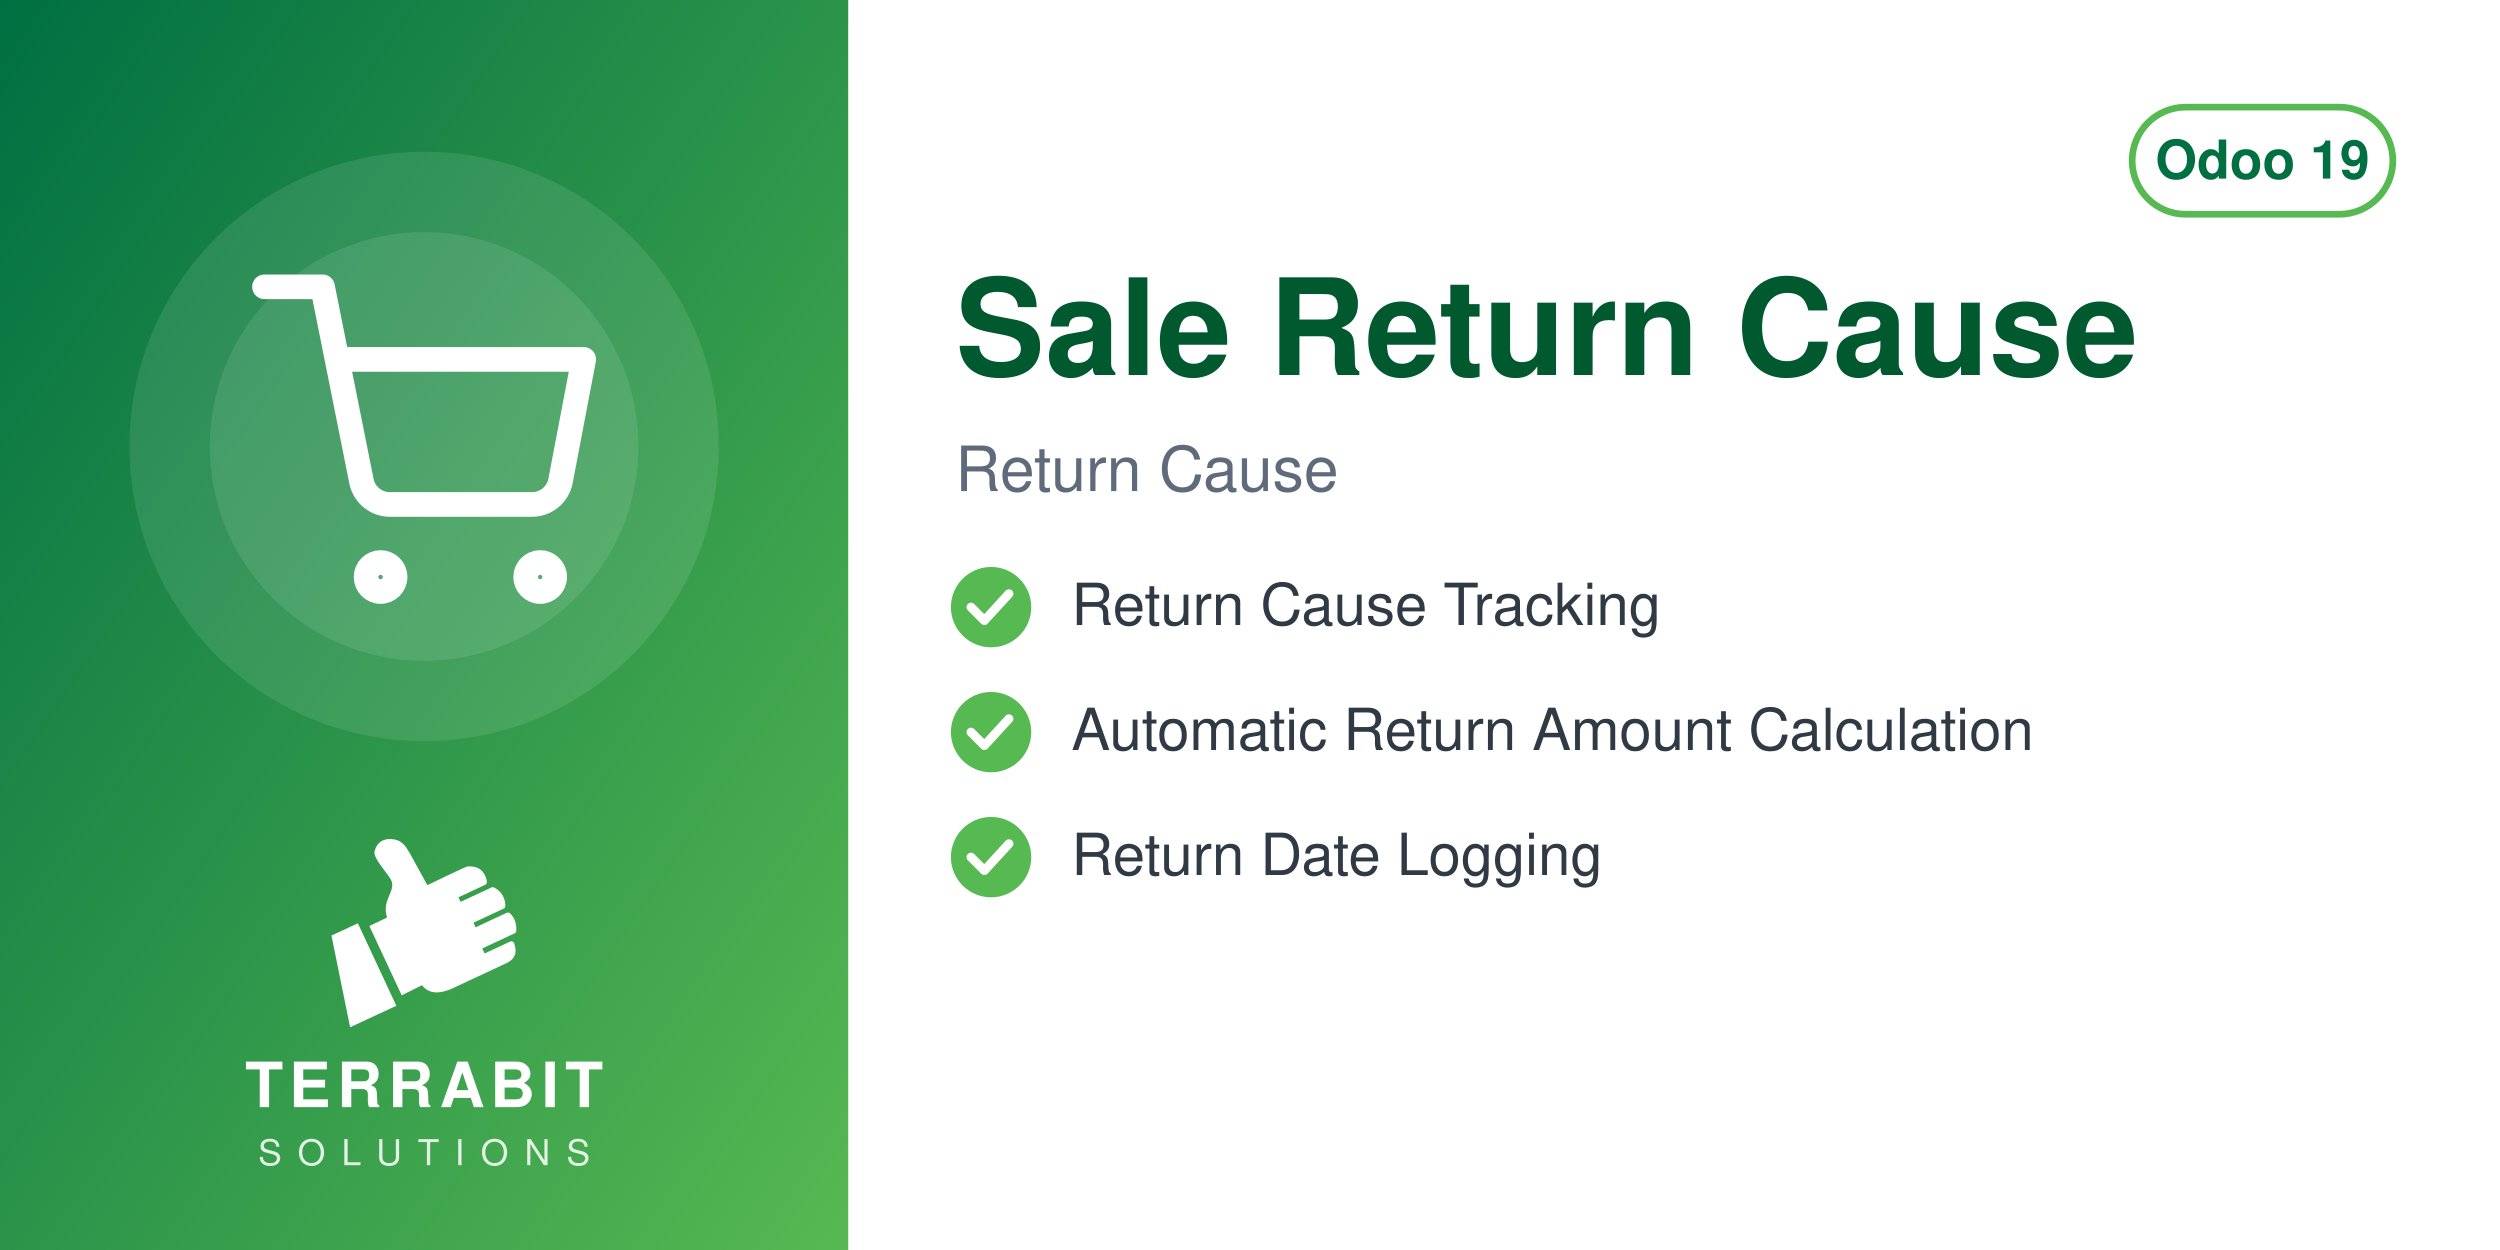
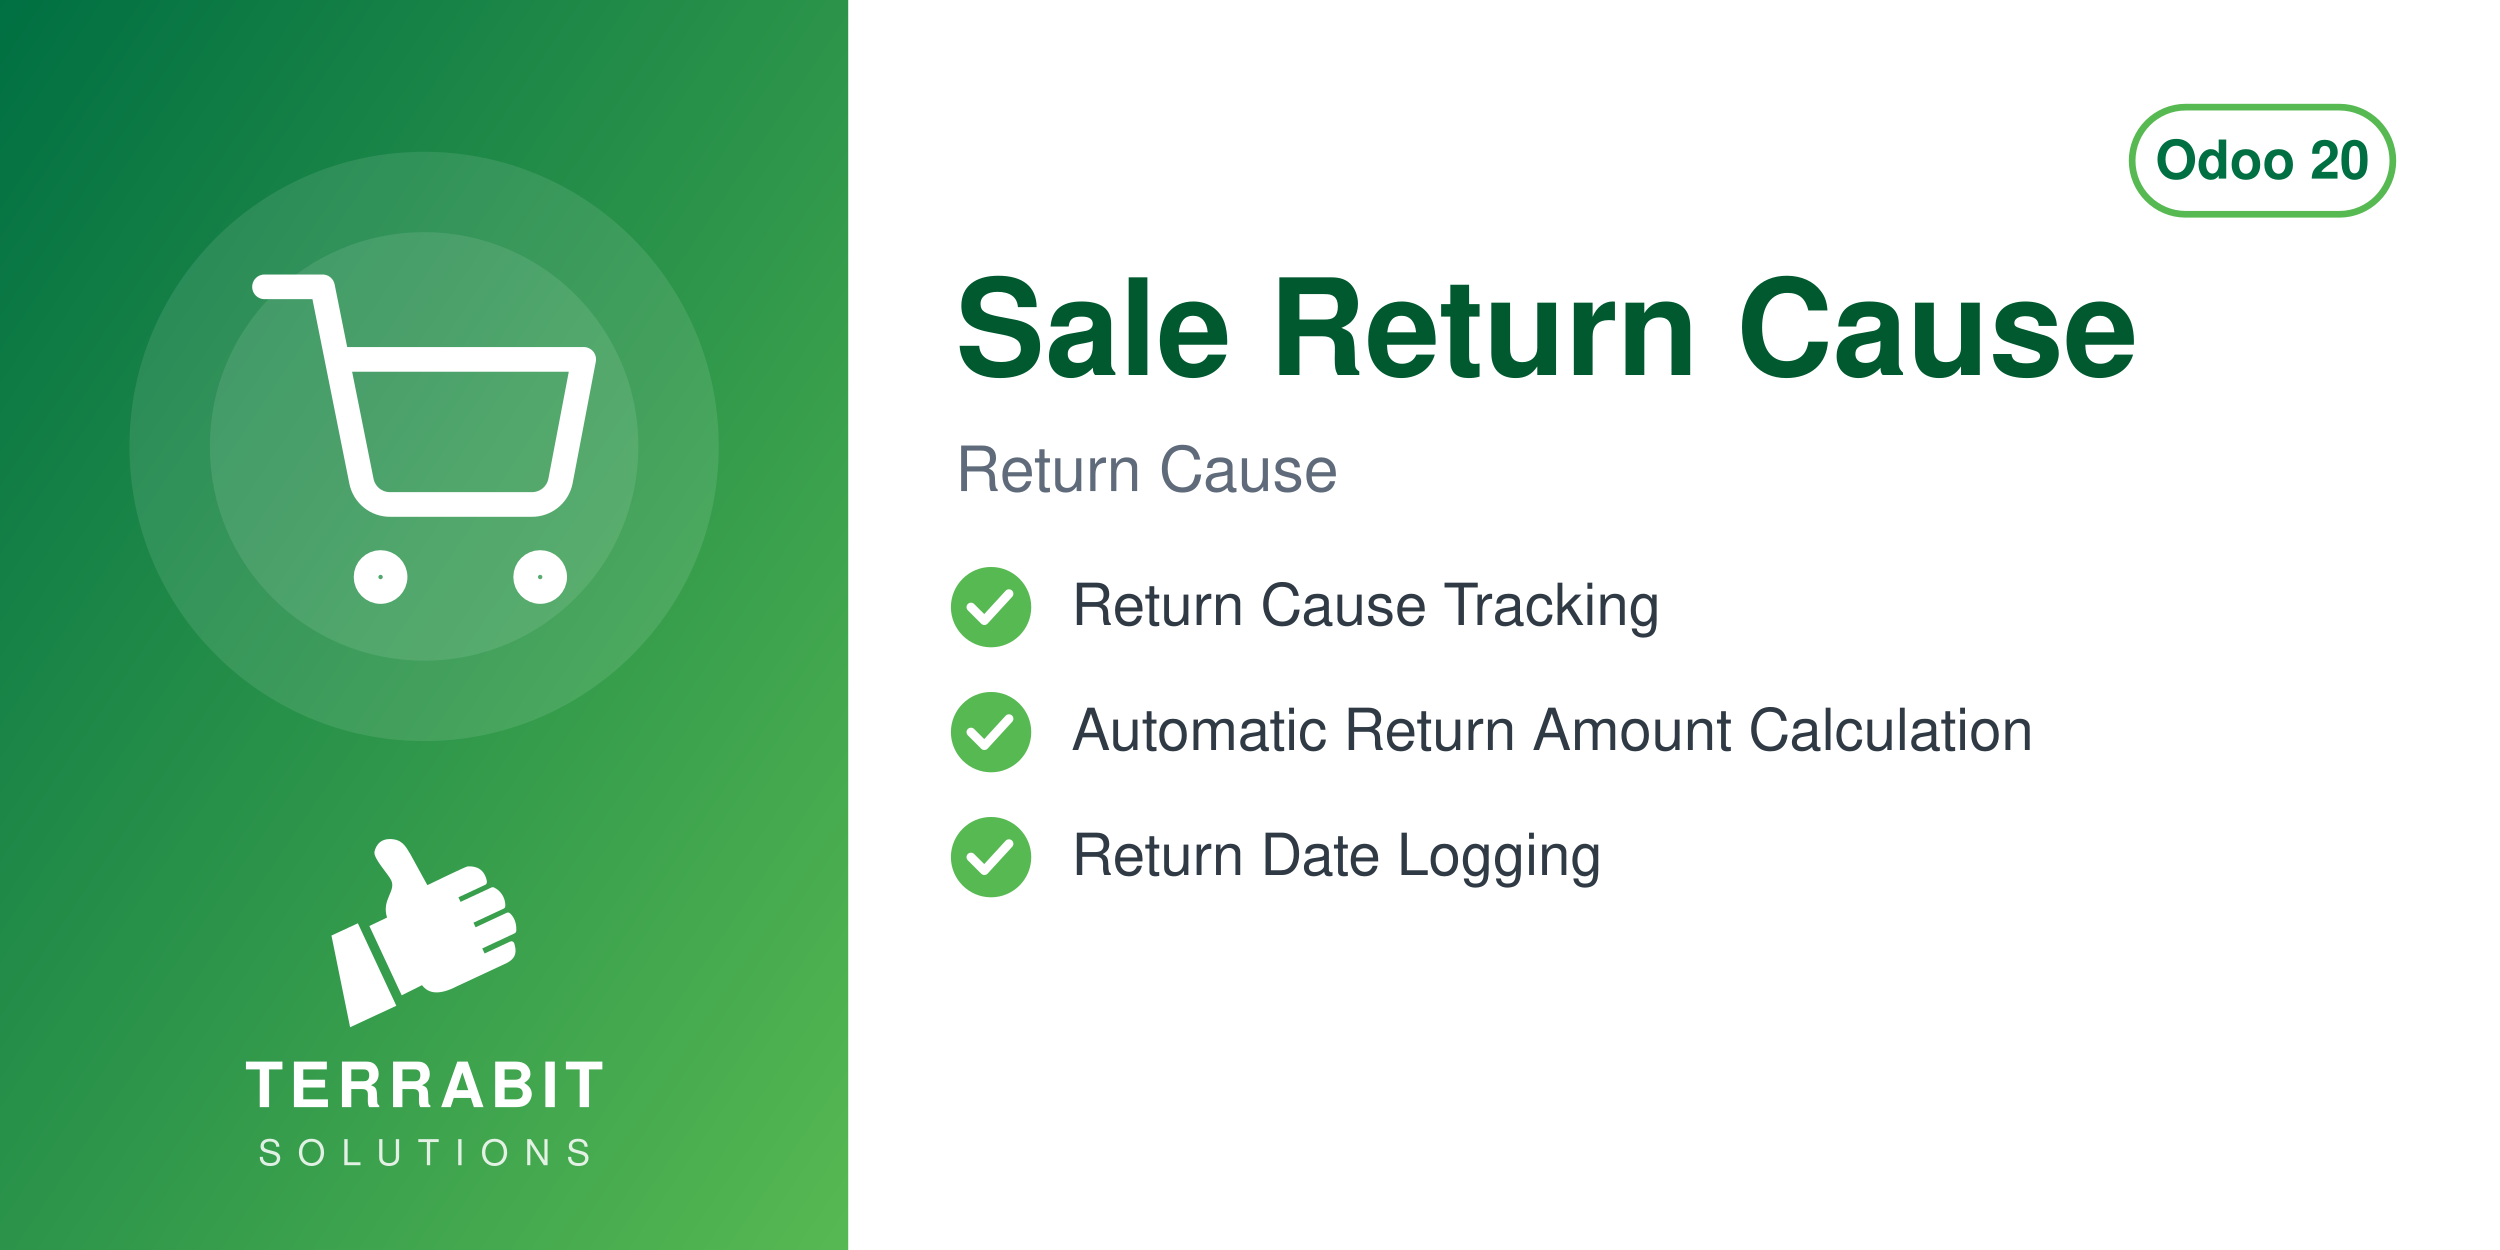
<svg xmlns="http://www.w3.org/2000/svg" width="560" height="280" viewBox="0 0 560 280">
  <defs>
    <linearGradient id="g" x1="0" y1="0" x2="1" y2="1">
      <stop offset="0" stop-color="#006F42" />
      <stop offset="1" stop-color="#57B952" />
    </linearGradient>
  </defs>
  <rect width="560" height="280" fill="#FFFFFF" />
  <rect width="190" height="280" fill="url(#g)" />
  <circle cx="95.0" cy="100" r="66" fill="white" opacity="0.10" />
  <circle cx="95.0" cy="100" r="48" fill="white" opacity="0.10" />
  <svg x="56.0" y="61.0" width="78" height="78" viewBox="0 0 24 24">
    <g fill="none" stroke="white" stroke-width="1.7" stroke-linecap="round" stroke-linejoin="round">
      <circle cx="9" cy="21" r="1" />
      <circle cx="20" cy="21" r="1" />
      <path d="M1 1h4l2.68 13.39a2 2 0 0 0 2 1.61h9.72a2 2 0 0 0 2-1.61L23 6H6" />
    </g>
  </svg>
  <svg x="72.0" y="186" width="46" height="46" viewBox="4045 2535 3400 3400" preserveAspectRatio="xMidYMid meet">
    <path fill="#FFFFFF" d="M4648.32 4073.59l636.59 1365.17 -765.09 355.96 -308.63 -1517.87 437.13 -203.26zm725.61 1192.32l336.75 -167.88c105.65,140.85 282.69,170.72 576.82,18.8l819.92 -382.33c181.4,-90.13 164.26,-214.57 130.07,-328.43 -4.28,-14.25 -13.68,-24.81 -27.34,-30.7 -13.67,-5.89 -27.61,-5.11 -41.09,1.18l-422.32 196.93 -39.04 -83.72 538.07 -250.91c16.64,-7.76 24.7,-27.69 25.58,-46.04 6.48,-134.33 -44.36,-230.89 -105.84,-285.23 -15.2,-13.44 -35.71,-15.59 -54.12,-7l-513.92 239.64 -35.6 -76.34 506.31 -236.1c17.69,-8.25 22.52,-36.93 21.83,-56.45 -4.1,-117.31 -67.62,-232.74 -187.72,-290.66 -13.94,-6.72 -28.64,-6.36 -42.69,0.19l-511.21 238.38 -35.37 -75.86 448.98 -209.36c20.44,-9.53 25.81,-42.28 21.02,-64.32 -41.02,-189.07 -167.92,-247.8 -318.14,-237.87 -29.39,1.94 -589.86,273.16 -665.95,310.54l-281.84 -513.57c-59.06,-93.13 -112.7,-221.7 -276.47,-245.13 -211.24,-30.22 -291.56,94.38 -316.89,203.13 -25.32,108.75 223.84,365.99 276.05,473.69 85.52,184.27 -161.86,318.11 -68.41,617.99l-292.54 139.94 535.09 1147.51z" />
  </svg>
  <text x="95.0" y="248" text-anchor="middle" font-family="Helvetica,Arial,sans-serif" font-size="14" font-weight="800" letter-spacing="1.4" fill="white">TERRABIT</text>
  <text x="95.0" y="261" text-anchor="middle" font-family="Helvetica,Arial,sans-serif" font-size="8" font-weight="500" letter-spacing="3.6" fill="white" opacity="0.85">SOLUTIONS</text>
  <g>
    <rect x="477.6" y="24" width="58.4" height="24" rx="12" fill="none" stroke="#57B952" stroke-width="1.5" />
-     <text x="506.8" y="40" text-anchor="middle" font-family="Helvetica,Arial,sans-serif" font-size="12" font-weight="700" fill="#006F42">Odoo 19</text>
+     <text x="506.8" y="40" text-anchor="middle" font-family="Helvetica,Arial,sans-serif" font-size="12" font-weight="700" fill="#006F42">Odoo 20</text>
  </g>
  <text x="214" y="84" font-family="Helvetica,Arial,sans-serif" font-size="30" font-weight="700" fill="#00592F">Sale Return Cause</text>
  <text x="214" y="110" font-family="Helvetica,Arial,sans-serif" font-size="14" fill="#5F6B7A">Return Cause</text>
  <circle cx="222" cy="136" r="9" fill="#57B952" />
  <path d="M217.5 136 l3 3 l5.5 -6" fill="none" stroke="white" stroke-width="2" stroke-linecap="round" stroke-linejoin="round" />
  <text x="240" y="140" font-family="Helvetica,Arial,sans-serif" font-size="13" fill="#2F3A45">Return Cause Tracking</text>
  <circle cx="222" cy="164" r="9" fill="#57B952" />
  <path d="M217.5 164 l3 3 l5.5 -6" fill="none" stroke="white" stroke-width="2" stroke-linecap="round" stroke-linejoin="round" />
  <text x="240" y="168" font-family="Helvetica,Arial,sans-serif" font-size="13" fill="#2F3A45">Automatic Return Amount Calculation</text>
  <circle cx="222" cy="192" r="9" fill="#57B952" />
  <path d="M217.5 192 l3 3 l5.5 -6" fill="none" stroke="white" stroke-width="2" stroke-linecap="round" stroke-linejoin="round" />
  <text x="240" y="196" font-family="Helvetica,Arial,sans-serif" font-size="13" fill="#2F3A45">Return Date Logging</text>
</svg>
